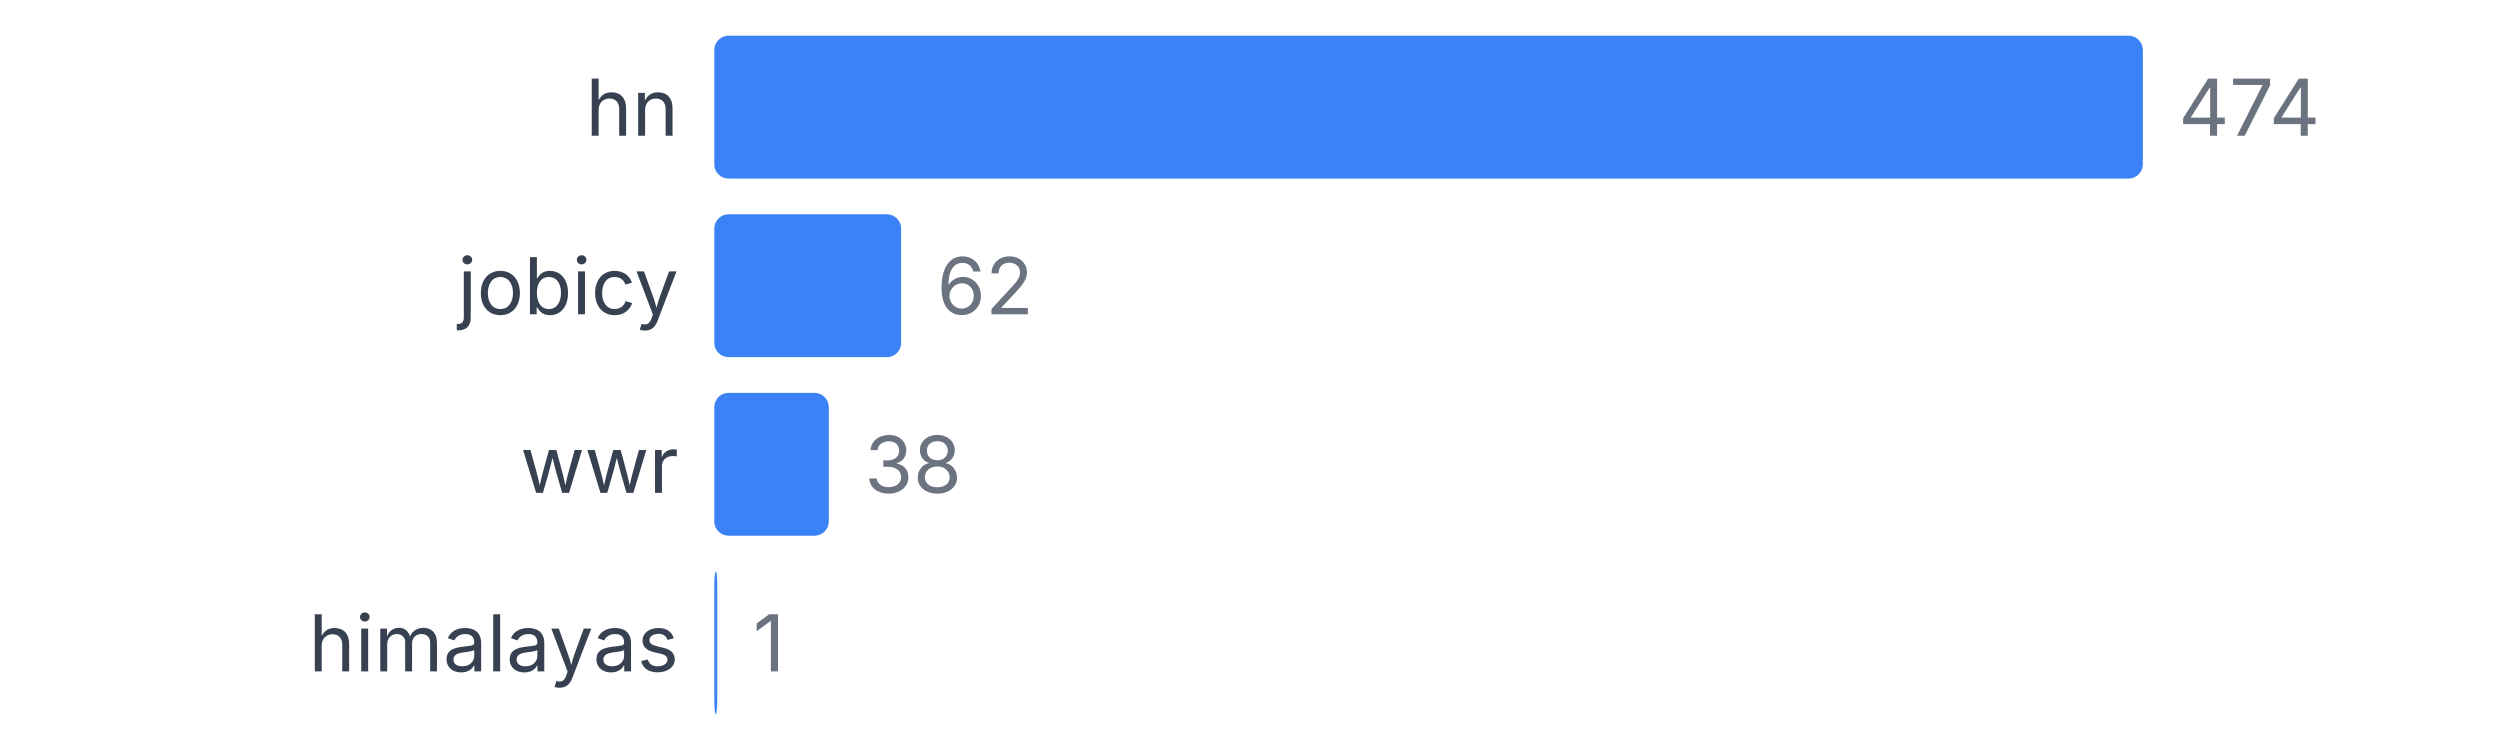
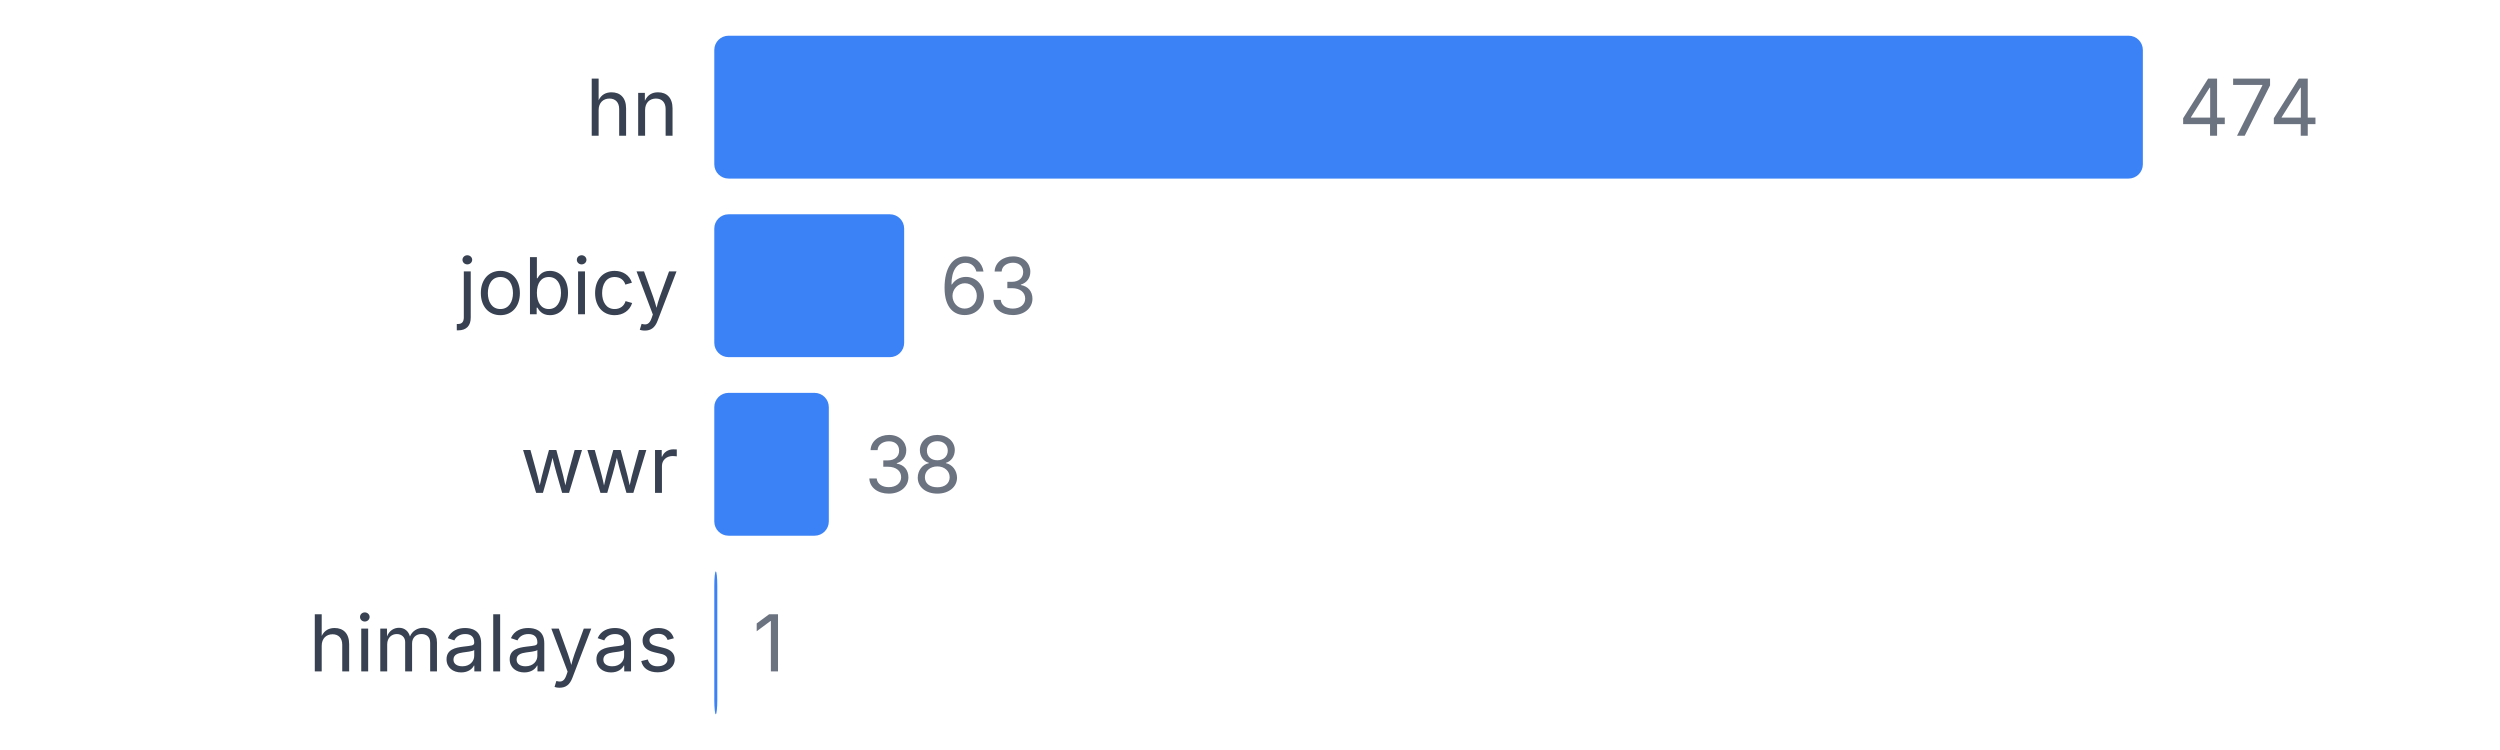
<svg xmlns="http://www.w3.org/2000/svg" width="350" height="105" viewBox="0 0 350 105">
  <style>
    text { font-family: system-ui, -apple-system, sans-serif; }
  </style>
  <text x="95" y="19" text-anchor="end" font-size="11" fill="#374151">hn</text>
  <rect x="100" y="5" width="200" height="20" fill="#3b82f6" rx="2" />
  <text x="305" y="19" font-size="11" fill="#6b7280">474</text>
  <text x="95" y="44" text-anchor="end" font-size="11" fill="#374151">jobicy</text>
-   <rect x="100" y="30" width="26.16" height="20" fill="#3b82f6" rx="2" />
-   <text x="131.16" y="44" font-size="11" fill="#6b7280">62</text>
+   <rect x="100" y="30" width="26.582" height="20" fill="#3b82f6" rx="2" />
+   <text x="131.582" y="44" font-size="11" fill="#6b7280">63</text>
  <text x="95" y="69" text-anchor="end" font-size="11" fill="#374151">wwr</text>
  <rect x="100" y="55" width="16.034" height="20" fill="#3b82f6" rx="2" />
  <text x="121.034" y="69" font-size="11" fill="#6b7280">38</text>
  <text x="95" y="94" text-anchor="end" font-size="11" fill="#374151">himalayas</text>
  <rect x="100" y="80" width="0.422" height="20" fill="#3b82f6" rx="2" />
  <text x="105.422" y="94" font-size="11" fill="#6b7280">1</text>
</svg>
